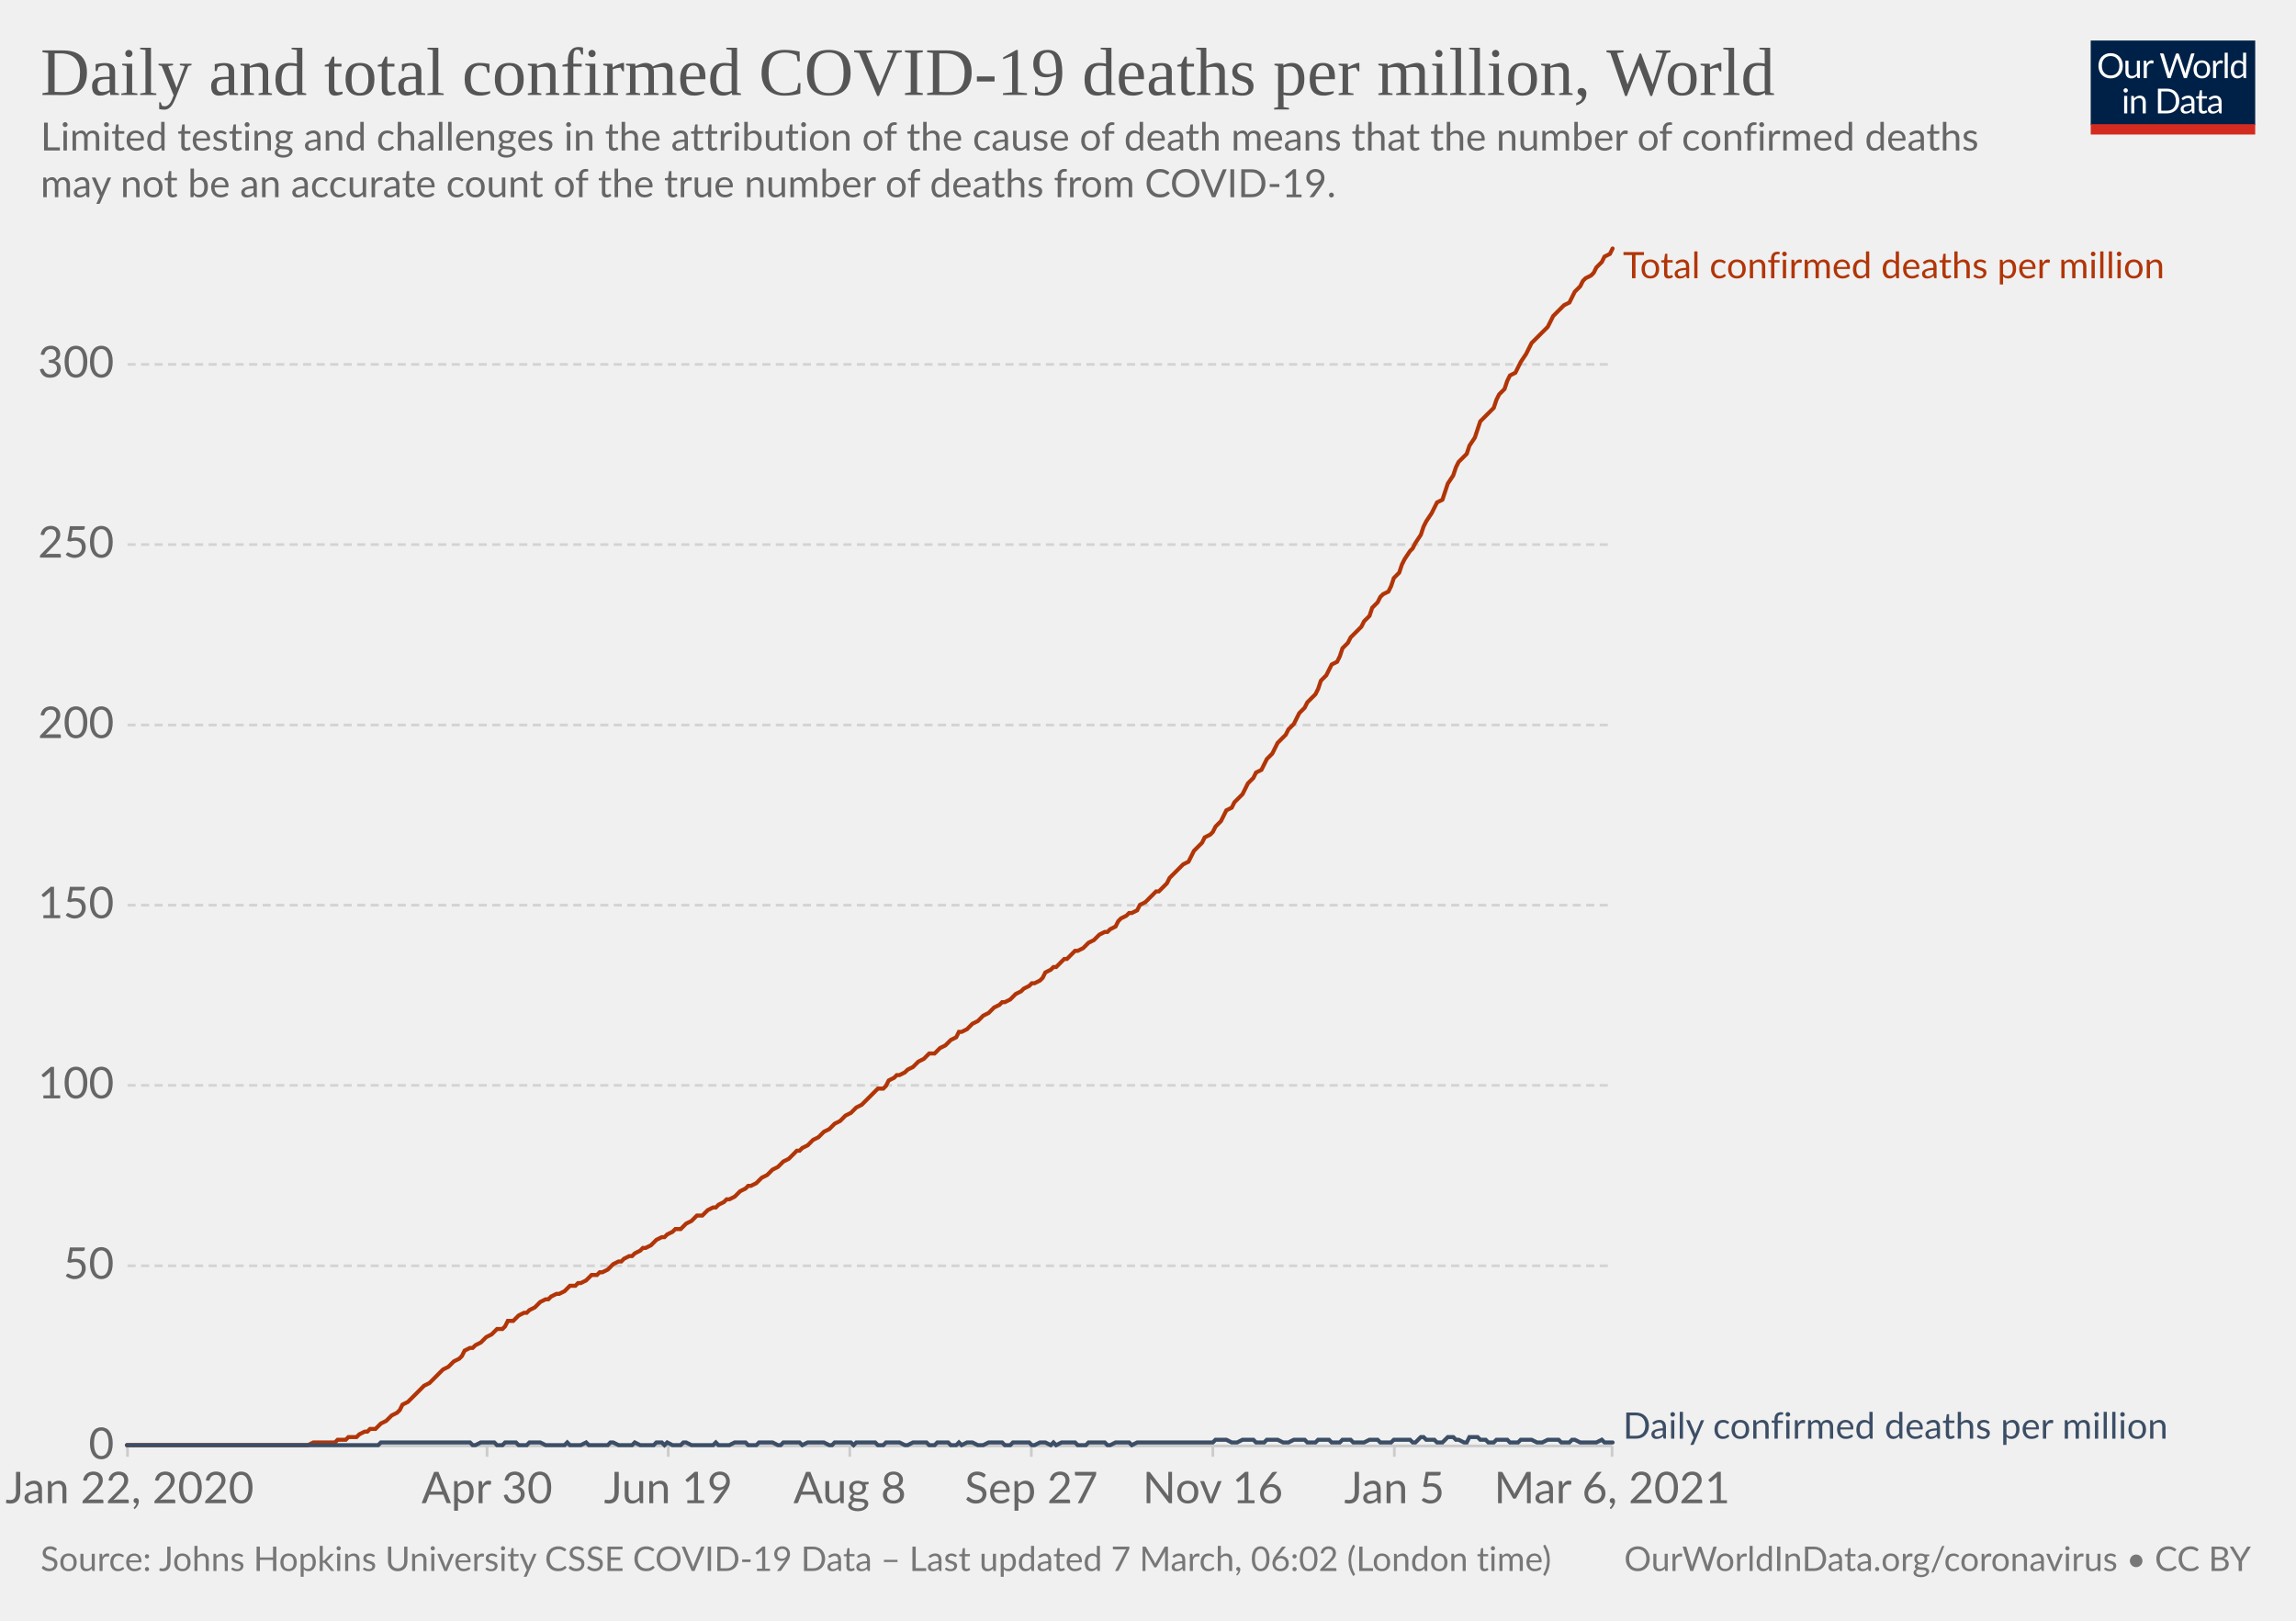
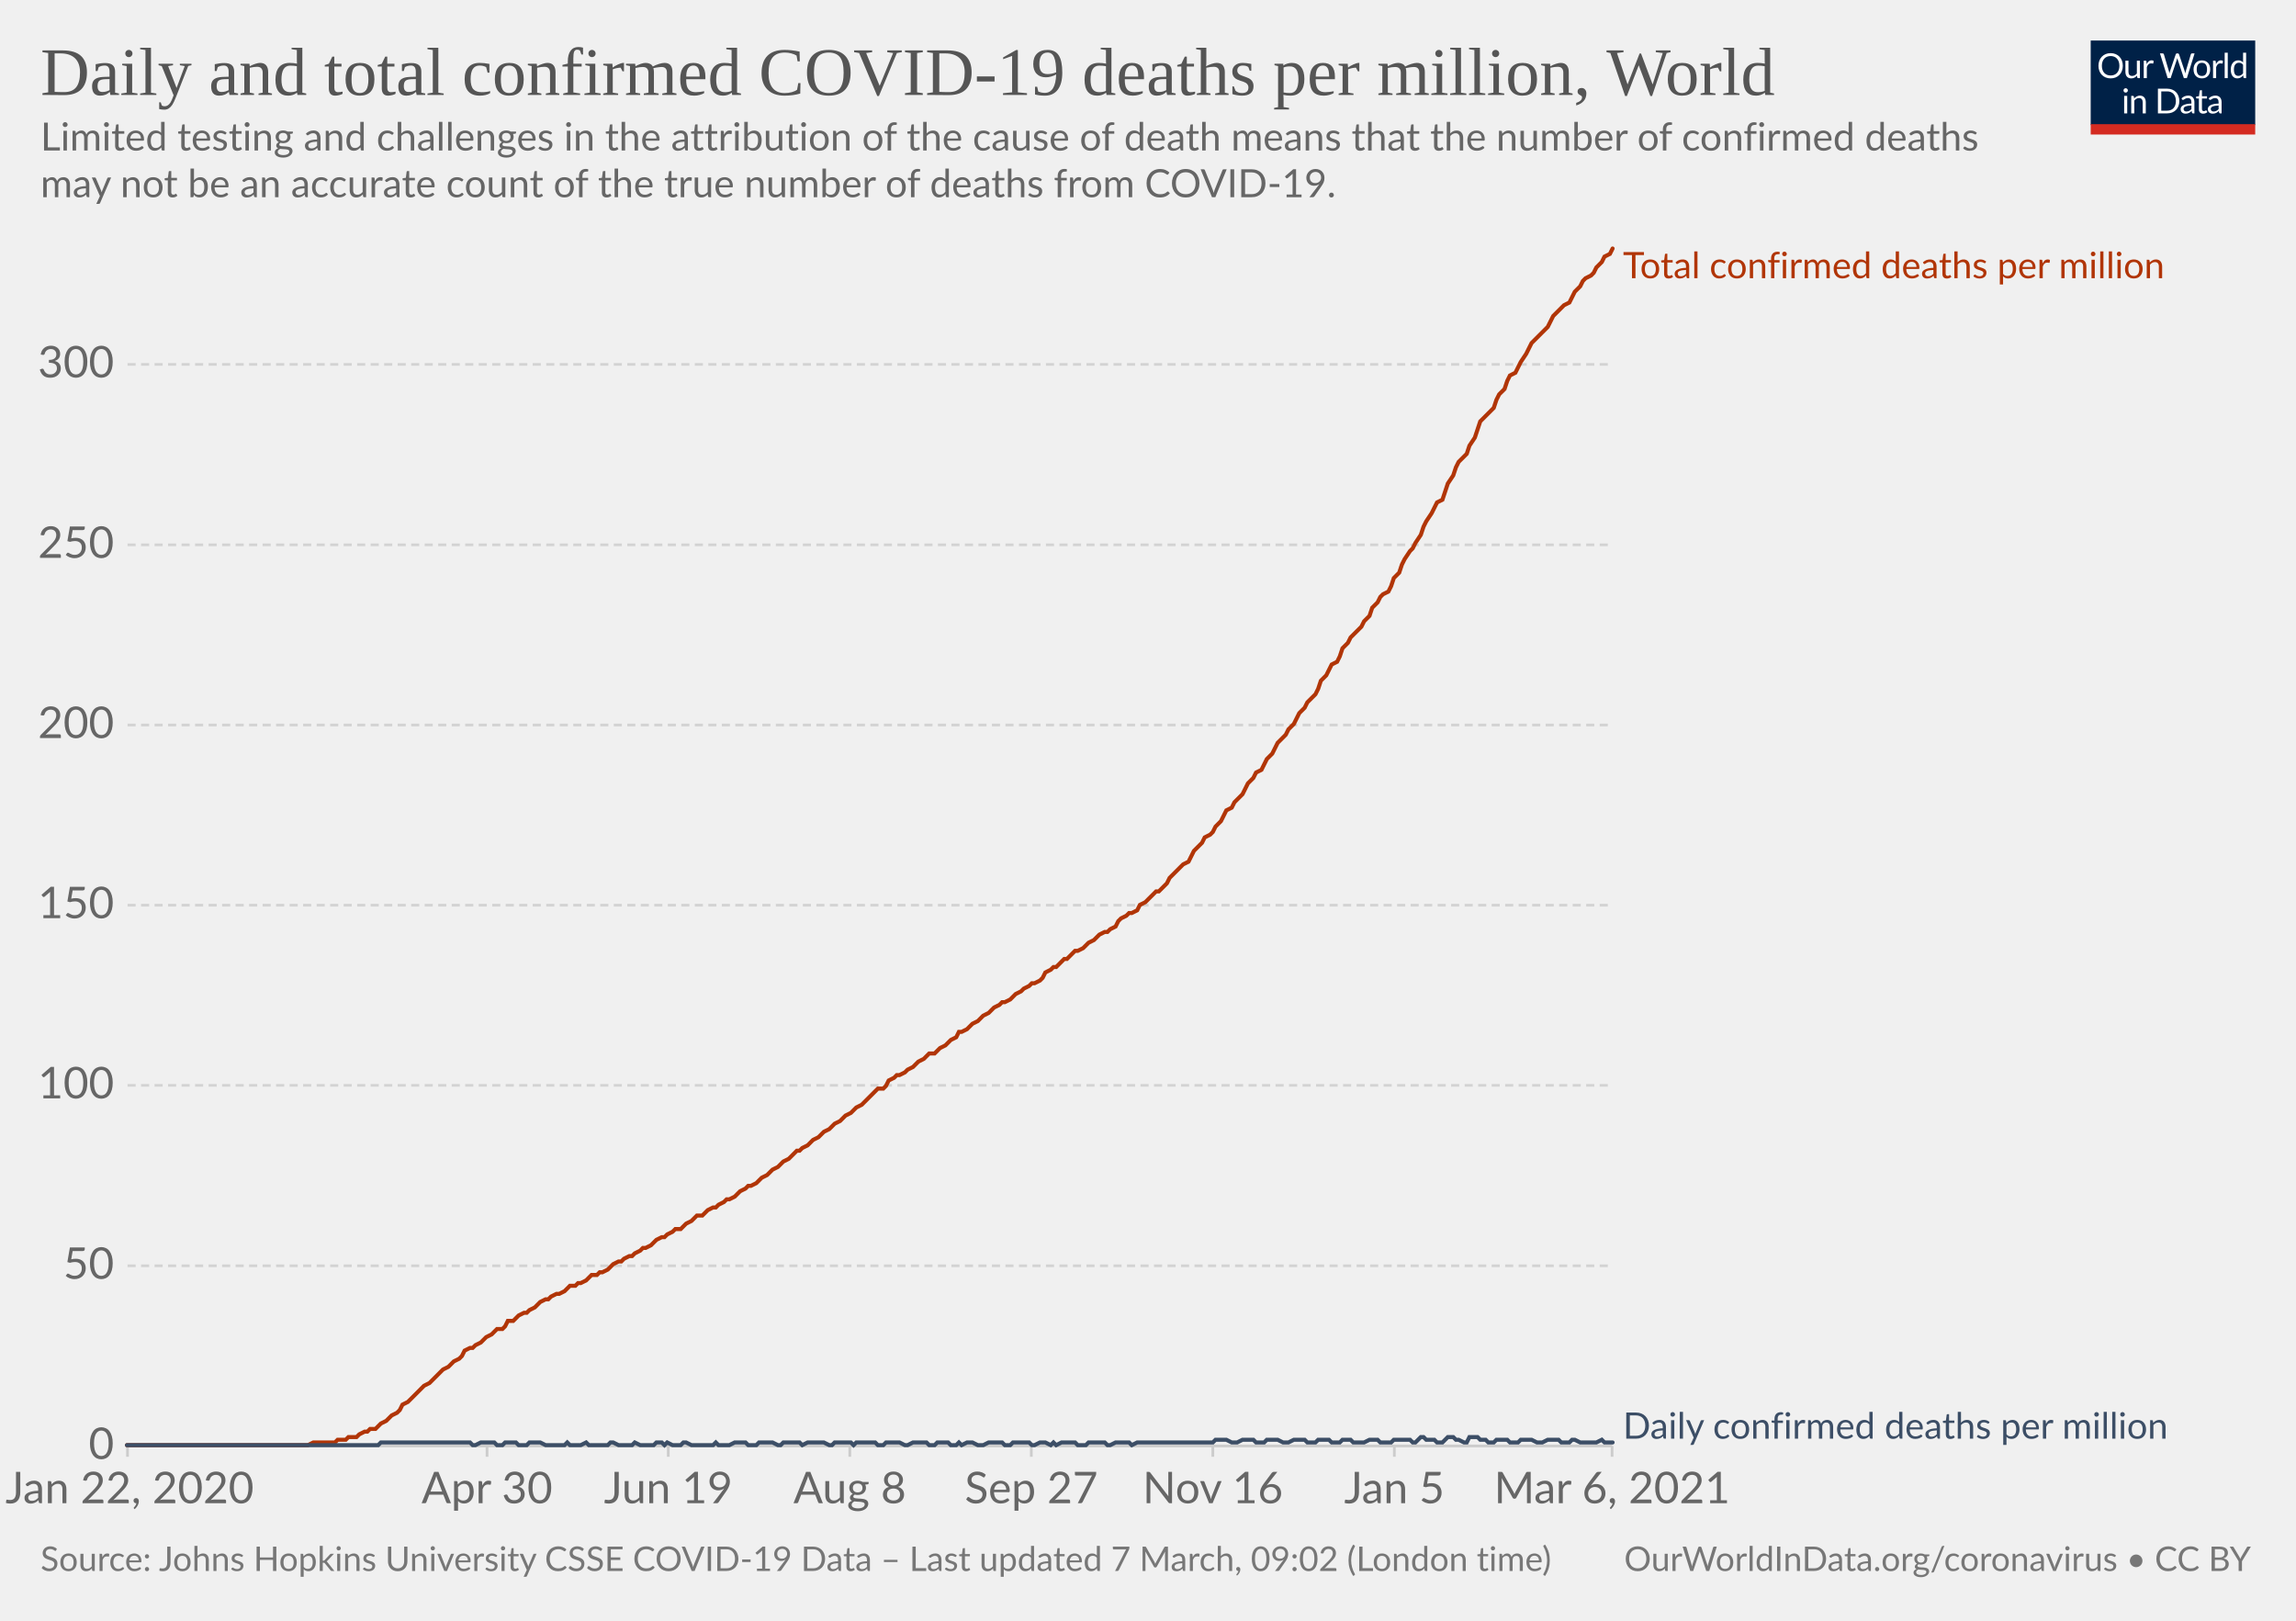
<svg xmlns="http://www.w3.org/2000/svg" version="1.1" style="background-color:#fff;-webkit-font-smoothing:antialiased" width="850" height="600" viewBox="0 0 850 600" font-family="Lato,'Helvetica Neue',Helvetica,Arial,sans-serif" font-size="18" text-rendering="optimizeLegibility">
  <g class="HeaderView">
    <g transform="matrix(.29 0 0 .29 774 15)">
      <svg width="210" height="120" viewBox="0 0 210 120" fill="none">
        <g clip-path="url(#clip0)">
          <path d="M0 0h210v107.89H0V0z" fill="#002147" />
          <path d="M40.98 32.25c0 2.36-.38 4.53-1.12 6.51a14.26 14.26 0 01-8.1 8.4c-1.9.78-4.02 1.17-6.34 1.17a16.6 16.6 0 01-6.33-1.17 14.31 14.31 0 01-8.08-8.4 18.29 18.29 0 01-1.12-6.51c0-2.36.38-4.53 1.12-6.5.75-1.97 1.8-3.67 3.17-5.1a14.32 14.32 0 014.9-3.34c1.92-.8 4.03-1.19 6.34-1.19 2.32 0 4.43.4 6.34 1.19 1.92.8 3.56 1.9 4.93 3.34a14.87 14.87 0 013.17 5.1 18.1 18.1 0 011.12 6.5zm-4.38 0c0-1.94-.26-3.68-.8-5.22a10.91 10.91 0 00-2.24-3.89 9.68 9.68 0 00-3.52-2.46 11.95 11.95 0 00-4.62-.86c-1.68 0-3.21.28-4.6.86a9.88 9.88 0 00-3.54 2.46 10.91 10.91 0 00-2.24 3.9c-.53 1.53-.8 3.27-.8 5.2 0 1.94.27 3.68.8 5.22a11.17 11.17 0 002.24 3.9 10.01 10.01 0 003.55 2.44c1.38.56 2.9.83 4.6.83s3.24-.27 4.61-.83a9.8 9.8 0 003.52-2.44 11.17 11.17 0 002.25-3.9c.53-1.54.8-3.28.8-5.21zm26.22-6.54V48H60.5c-.56 0-.9-.27-1.05-.81l-.31-2.4a12.45 12.45 0 01-3.26 2.6c-1.2.64-2.58.96-4.13.96-1.22 0-2.3-.2-3.24-.6a6.52 6.52 0 01-2.33-1.7 7.37 7.37 0 01-1.43-2.67c-.3-1.04-.46-2.2-.46-3.45V25.7h3.91v14.22c0 1.68.38 2.99 1.15 3.91.77.93 1.96 1.39 3.54 1.39 1.16 0 2.24-.27 3.23-.82a10.42 10.42 0 002.8-2.28V25.7h3.91zm8.61 4.47a9.94 9.94 0 012.6-3.56 5.64 5.64 0 013.76-1.3c.47 0 .92.05 1.34.15.44.1.83.27 1.17.49l-.3 2.92c-.09.37-.3.55-.66.55-.2 0-.5-.04-.9-.13a6.21 6.21 0 00-3.24.18 4.23 4.23 0 00-1.47.92c-.42.4-.81.9-1.17 1.5-.33.58-.64 1.26-.92 2.02V48H67.7V25.71h2.25c.42 0 .72.08.88.25.16.16.27.44.33.83l.26 3.39zm61.16-13.7L122.75 48h-3.82l-7.99-24.05a21.95 21.95 0 01-.42-1.58 38.36 38.36 0 01-.44 1.58L102.05 48h-3.83L88.4 16.47h3.54c.38 0 .7.1.95.29.26.2.43.43.5.73l6.52 21.9.28 1.28.29 1.46.3-1.46.38-1.27 7.41-21.91c.1-.25.26-.48.51-.69.27-.22.58-.33.95-.33h1.23c.38 0 .69.1.92.29a1.77 1.77 0 01.53.73l7.4 21.9a28.4 28.4 0 01.68 2.62 29.52 29.52 0 01.52-2.61l6.54-21.91a1.31 1.31 0 01.48-.7c.27-.21.58-.32.95-.32h3.32zm9.35 8.88c1.63 0 3.1.27 4.4.82a9.43 9.43 0 015.46 5.94c.5 1.4.74 2.98.74 4.73 0 1.76-.25 3.34-.74 4.75a9.43 9.43 0 01-5.46 5.92c-1.3.52-2.77.79-4.4.79-1.64 0-3.12-.27-4.44-.8a9.42 9.42 0 01-3.35-2.3c-.92-1-1.63-2.2-2.13-3.61-.49-1.41-.73-3-.73-4.75s.24-3.33.73-4.73c.5-1.43 1.2-2.64 2.13-3.63a9.4 9.4 0 013.35-2.31c1.32-.55 2.8-.82 4.44-.82zm0 19.89c2.2 0 3.84-.73 4.93-2.2 1.08-1.48 1.63-3.54 1.63-6.18 0-2.66-.55-4.72-1.63-6.2-1.09-1.49-2.73-2.23-4.93-2.23-1.12 0-2.09.2-2.93.57a5.71 5.71 0 00-2.06 1.65 7.5 7.5 0 00-1.24 2.67c-.26 1.04-.4 2.22-.4 3.54 0 2.64.55 4.7 1.64 6.18 1.1 1.47 2.76 2.2 4.99 2.2zm17.97-15.07a9.94 9.94 0 012.6-3.56 5.64 5.64 0 013.76-1.3c.47 0 .91.05 1.34.15.44.1.83.27 1.16.49l-.28 2.92c-.09.37-.31.55-.66.55-.2 0-.5-.04-.9-.13a6.2 6.2 0 00-3.24.18 4.23 4.23 0 00-1.47.92c-.43.4-.82.9-1.17 1.5a13.1 13.1 0 00-.92 2.02V48h-3.94V25.71h2.24c.43 0 .72.08.88.25.17.16.28.44.33.83l.27 3.39zm15.04-14.59V48h-3.92V15.6h3.92zm19.55 15.43a6.22 6.22 0 00-2.38-2.05 6.7 6.7 0 00-2.86-.6c-2.07 0-3.66.75-4.77 2.23-1.12 1.48-1.68 3.6-1.68 6.33 0 1.46.13 2.7.38 3.74a7.29 7.29 0 001.1 2.56 4.35 4.35 0 001.78 1.45c.7.3 1.5.46 2.4.46 1.29 0 2.41-.3 3.36-.88a9.6 9.6 0 002.67-2.49V31.02zm3.91-15.43V48h-2.33c-.56 0-.9-.27-1.06-.81l-.35-2.71a12.13 12.13 0 01-3.25 2.77 8.28 8.28 0 01-4.23 1.06 7.31 7.31 0 01-6.14-2.9c-.73-.96-1.3-2.15-1.69-3.57a18.35 18.35 0 01.07-9.48 11.29 11.29 0 011.89-3.7 8.7 8.7 0 017.06-3.34 7.96 7.96 0 016.12 2.62V15.59h3.91zM46.61 70.71V93H42.7V70.71h3.91zm.84-7c0 .39-.08.75-.24 1.09a2.81 2.81 0 01-1.52 1.47 2.67 2.67 0 01-2.16 0 2.9 2.9 0 01-1.45-1.47 2.67 2.67 0 010-2.16c.15-.35.35-.65.6-.9.25-.27.53-.47.85-.62a2.67 2.67 0 012.16 0c.35.15.65.35.9.62.27.25.47.55.62.9.16.34.24.7.24 1.08zm7.97 10.24c.49-.54 1-1.04 1.54-1.48a9.85 9.85 0 013.66-1.84 8.96 8.96 0 015.43.35c.94.4 1.72.97 2.33 1.71a7.36 7.36 0 011.43 2.67c.32 1.04.49 2.19.49 3.45V93h-3.94V78.81c0-1.69-.4-3-1.17-3.92-.76-.93-1.93-1.4-3.5-1.4a6.6 6.6 0 00-3.25.83c-1 .56-1.92 1.31-2.77 2.27V93h-3.94V70.71h2.35c.56 0 .9.28 1.04.82l.3 2.42zm57.7 3.3c0 2.36-.37 4.5-1.11 6.44a14.3 14.3 0 01-3.17 4.98 14.1 14.1 0 01-4.93 3.2c-1.9.76-4.02 1.13-6.33 1.13H85.8V61.47h11.77c2.31 0 4.42.39 6.33 1.15a13.8 13.8 0 018.1 8.18 17.75 17.75 0 011.12 6.45zm-4.37 0c0-1.94-.26-3.67-.8-5.2a10.94 10.94 0 00-2.23-3.87 9.57 9.57 0 00-3.53-2.42 12.23 12.23 0 00-4.61-.83h-7.5v24.62h7.5c1.7 0 3.24-.28 4.61-.84a9.7 9.7 0 003.53-2.4 10.94 10.94 0 002.24-3.87c.53-1.53.8-3.26.8-5.2zm19.8 5.72c-1.8.06-3.34.2-4.62.44-1.26.22-2.3.51-3.1.88-.8.36-1.37.8-1.74 1.3-.35.5-.53 1.05-.53 1.67 0 .58.1 1.1.3 1.52a3 3 0 00.76 1.05c.34.27.73.46 1.17.6a6.13 6.13 0 001.45.17 7.28 7.28 0 003.5-.81 11.95 11.95 0 002.82-2.2v-4.62zm-12.65-9.11a12.73 12.73 0 013.98-2.66c1.43-.59 3-.88 4.73-.88 1.25 0 2.36.2 3.33.61a6.81 6.81 0 013.94 4.38c.33 1.04.5 2.19.5 3.43V93h-1.74a1.8 1.8 0 01-.88-.18c-.2-.13-.36-.38-.48-.74l-.44-2.12-1.72 1.46a9.48 9.48 0 01-3.74 1.7c-.69.15-1.46.23-2.3.23-.87 0-1.69-.12-2.45-.35a5.34 5.34 0 01-3.34-2.93 6.64 6.64 0 01-.49-2.64c0-.88.25-1.72.73-2.53a6.33 6.33 0 012.35-2.17c1.09-.63 2.5-1.15 4.25-1.54 1.75-.41 3.89-.65 6.42-.7v-1.75c0-1.73-.37-3.03-1.12-3.91-.75-.9-1.84-1.34-3.28-1.34-.97 0-1.78.12-2.44.37-.64.23-1.2.5-1.7.81l-1.23.82c-.33.23-.67.35-1 .35-.27 0-.5-.07-.69-.2a2.1 2.1 0 01-.48-.53l-.7-1.25zm27.67 19.5c-1.76 0-3.12-.5-4.07-1.48-.94-.98-1.41-2.4-1.41-4.25V74h-2.68a.9.9 0 01-.6-.2c-.16-.14-.24-.36-.24-.66v-1.56l3.65-.46.9-6.89a.9.9 0 01.29-.52.88.88 0 01.62-.22H142v7.67h6.44V74H142v13.38c0 .94.22 1.63.68 2.09.45.45 1.04.68 1.76.68a3.21 3.21 0 001.85-.53l.55-.35c.16-.12.3-.18.41-.18.2 0 .4.13.55.38l1.15 1.87a7.45 7.45 0 01-2.44 1.5 8.53 8.53 0 01-2.95.52zm19.68-10.4c-1.8.07-3.34.21-4.62.45-1.26.22-2.3.51-3.1.88-.8.36-1.37.8-1.74 1.3-.35.5-.53 1.05-.53 1.67 0 .58.1 1.1.3 1.52a2.9 2.9 0 00.76 1.05c.34.27.73.46 1.17.6a6.13 6.13 0 001.45.17 7.3 7.3 0 003.5-.81 12.04 12.04 0 002.82-2.2v-4.62zm-12.65-9.1a12.72 12.72 0 013.99-2.66c1.42-.59 3-.88 4.72-.88 1.25 0 2.36.2 3.33.61a6.81 6.81 0 013.94 4.38c.33 1.04.5 2.19.5 3.43V93h-1.74a1.8 1.8 0 01-.88-.18c-.2-.13-.36-.38-.48-.74l-.44-2.12-1.72 1.46a9.48 9.48 0 01-3.74 1.7c-.69.15-1.46.23-2.3.23-.87 0-1.69-.12-2.45-.35a5.33 5.33 0 01-3.34-2.93 6.62 6.62 0 01-.49-2.64c0-.88.25-1.72.73-2.53a6.33 6.33 0 012.35-2.17c1.09-.63 2.5-1.15 4.25-1.54a31.2 31.2 0 016.42-.7v-1.75c0-1.73-.37-3.03-1.12-3.91-.75-.9-1.84-1.34-3.28-1.34-.97 0-1.78.12-2.44.37-.64.23-1.2.5-1.7.81l-1.22.82c-.34.23-.68.35-1.02.35-.26 0-.49-.07-.68-.2a1.88 1.88 0 01-.48-.53l-.7-1.25zM40.98 32.25c0 2.36-.38 4.53-1.12 6.51a14.26 14.26 0 01-8.1 8.4c-1.9.78-4.02 1.17-6.34 1.17a16.6 16.6 0 01-6.33-1.17 14.31 14.31 0 01-8.08-8.4 18.29 18.29 0 01-1.12-6.51c0-2.36.38-4.53 1.12-6.5.75-1.97 1.8-3.67 3.17-5.1a14.32 14.32 0 014.9-3.34c1.92-.8 4.03-1.19 6.34-1.19 2.32 0 4.43.4 6.34 1.19 1.92.8 3.56 1.9 4.93 3.34a14.87 14.87 0 013.17 5.1 18.1 18.1 0 011.12 6.5zm-4.38 0c0-1.94-.26-3.68-.8-5.22a10.91 10.91 0 00-2.24-3.89 9.68 9.68 0 00-3.52-2.46 11.95 11.95 0 00-4.62-.86c-1.68 0-3.21.28-4.6.86a9.88 9.88 0 00-3.54 2.46 10.91 10.91 0 00-2.24 3.9c-.53 1.53-.8 3.27-.8 5.2 0 1.94.27 3.68.8 5.22a11.17 11.17 0 002.24 3.9 10.01 10.01 0 003.55 2.44c1.38.56 2.9.83 4.6.83s3.24-.27 4.61-.83a9.8 9.8 0 003.52-2.44 11.17 11.17 0 002.25-3.9c.53-1.54.8-3.28.8-5.21zm26.22-6.54V48H60.5c-.56 0-.9-.27-1.05-.81l-.31-2.4a12.45 12.45 0 01-3.26 2.6c-1.2.64-2.58.96-4.13.96-1.22 0-2.3-.2-3.24-.6a6.52 6.52 0 01-2.33-1.7 7.37 7.37 0 01-1.43-2.67c-.3-1.04-.46-2.2-.46-3.45V25.7h3.91v14.22c0 1.68.38 2.99 1.15 3.91.77.93 1.96 1.39 3.54 1.39 1.16 0 2.24-.27 3.23-.82a10.42 10.42 0 002.8-2.28V25.7h3.91zm8.61 4.47a9.94 9.94 0 012.6-3.56 5.64 5.64 0 013.76-1.3c.47 0 .92.05 1.34.15.44.1.83.27 1.17.49l-.3 2.92c-.09.37-.3.55-.66.55-.2 0-.5-.04-.9-.13a6.21 6.21 0 00-3.24.18 4.23 4.23 0 00-1.47.92c-.42.4-.81.9-1.17 1.5-.33.58-.64 1.26-.92 2.02V48H67.7V25.71h2.25c.42 0 .72.08.88.25.16.16.27.44.33.83l.26 3.39zm61.16-13.7L122.75 48h-3.82l-7.99-24.05a21.95 21.95 0 01-.42-1.58 38.36 38.36 0 01-.44 1.58L102.05 48h-3.83L88.4 16.47h3.54c.38 0 .7.1.95.29.26.2.43.43.5.73l6.52 21.9.28 1.28.29 1.46.3-1.46.38-1.27 7.41-21.91c.1-.25.26-.48.51-.69.27-.22.58-.33.95-.33h1.23c.38 0 .69.1.92.29a1.77 1.77 0 01.53.73l7.4 21.9a28.4 28.4 0 01.68 2.62 29.52 29.52 0 01.52-2.61l6.54-21.91a1.31 1.31 0 01.48-.7c.27-.21.58-.32.95-.32h3.32zm9.35 8.88c1.63 0 3.1.27 4.4.82a9.43 9.43 0 015.46 5.94c.5 1.4.74 2.98.74 4.73 0 1.76-.25 3.34-.74 4.75a9.43 9.43 0 01-5.46 5.92c-1.3.52-2.77.79-4.4.79-1.64 0-3.12-.27-4.44-.8a9.42 9.42 0 01-3.35-2.3c-.92-1-1.63-2.2-2.13-3.61-.49-1.41-.73-3-.73-4.75s.24-3.33.73-4.73c.5-1.43 1.2-2.64 2.13-3.63a9.4 9.4 0 013.35-2.31c1.32-.55 2.8-.82 4.44-.82zm0 19.89c2.2 0 3.84-.73 4.93-2.2 1.08-1.48 1.63-3.54 1.63-6.18 0-2.66-.55-4.72-1.63-6.2-1.09-1.49-2.73-2.23-4.93-2.23-1.12 0-2.09.2-2.93.57a5.71 5.71 0 00-2.06 1.65 7.5 7.5 0 00-1.24 2.67c-.26 1.04-.4 2.22-.4 3.54 0 2.64.55 4.7 1.64 6.18 1.1 1.47 2.76 2.2 4.99 2.2zm17.97-15.07a9.94 9.94 0 012.6-3.56 5.64 5.64 0 013.76-1.3c.47 0 .91.05 1.34.15.44.1.83.27 1.16.49l-.28 2.92c-.09.37-.31.55-.66.55-.2 0-.5-.04-.9-.13a6.2 6.2 0 00-3.24.18 4.23 4.23 0 00-1.47.92c-.43.4-.82.9-1.17 1.5a13.1 13.1 0 00-.92 2.02V48h-3.94V25.71h2.24c.43 0 .72.08.88.25.17.16.28.44.33.83l.27 3.39zm15.04-14.59V48h-3.92V15.6h3.92zm19.55 15.43a6.22 6.22 0 00-2.38-2.05 6.7 6.7 0 00-2.86-.6c-2.07 0-3.66.75-4.77 2.23-1.12 1.48-1.68 3.6-1.68 6.33 0 1.46.13 2.7.38 3.74a7.29 7.29 0 001.1 2.56 4.35 4.35 0 001.78 1.45c.7.3 1.5.46 2.4.46 1.29 0 2.41-.3 3.36-.88a9.6 9.6 0 002.67-2.49V31.02zm3.91-15.43V48h-2.33c-.56 0-.9-.27-1.06-.81l-.35-2.71a12.13 12.13 0 01-3.25 2.77 8.28 8.28 0 01-4.23 1.06 7.31 7.31 0 01-6.14-2.9c-.73-.96-1.3-2.15-1.69-3.57a18.35 18.35 0 01.07-9.48 11.29 11.29 0 011.89-3.7 8.7 8.7 0 017.06-3.34 7.96 7.96 0 016.12 2.62V15.59h3.91zM46.61 70.71V93H42.7V70.71h3.91zm.84-7c0 .39-.08.75-.24 1.09a2.81 2.81 0 01-1.52 1.47 2.67 2.67 0 01-2.16 0 2.9 2.9 0 01-1.45-1.47 2.67 2.67 0 010-2.16c.15-.35.35-.65.6-.9.25-.27.53-.47.85-.62a2.67 2.67 0 012.16 0c.35.15.65.35.9.62.27.25.47.55.62.9.16.34.24.7.24 1.08zm7.97 10.24c.49-.54 1-1.04 1.54-1.48a9.85 9.85 0 013.66-1.84 8.96 8.96 0 015.43.35c.94.4 1.72.97 2.33 1.71a7.36 7.36 0 011.43 2.67c.32 1.04.49 2.19.49 3.45V93h-3.94V78.81c0-1.69-.4-3-1.17-3.92-.76-.93-1.93-1.4-3.5-1.4a6.6 6.6 0 00-3.25.83c-1 .56-1.92 1.31-2.77 2.27V93h-3.94V70.71h2.35c.56 0 .9.28 1.04.82l.3 2.42zm57.7 3.3c0 2.36-.37 4.5-1.11 6.44a14.3 14.3 0 01-3.17 4.98 14.1 14.1 0 01-4.93 3.2c-1.9.76-4.02 1.13-6.33 1.13H85.8V61.47h11.77c2.31 0 4.42.39 6.33 1.15a13.8 13.8 0 018.1 8.18 17.75 17.75 0 011.12 6.45zm-4.37 0c0-1.94-.26-3.67-.8-5.2a10.94 10.94 0 00-2.23-3.87 9.57 9.57 0 00-3.53-2.42 12.23 12.23 0 00-4.61-.83h-7.5v24.62h7.5c1.7 0 3.24-.28 4.61-.84a9.7 9.7 0 003.53-2.4 10.94 10.94 0 002.24-3.87c.53-1.53.8-3.26.8-5.2zm19.8 5.72c-1.8.06-3.34.2-4.62.44-1.26.22-2.3.51-3.1.88-.8.36-1.37.8-1.74 1.3-.35.5-.53 1.05-.53 1.67 0 .58.1 1.1.3 1.52a3 3 0 00.76 1.05c.34.27.73.46 1.17.6a6.13 6.13 0 001.45.17 7.28 7.28 0 003.5-.81 11.95 11.95 0 002.82-2.2v-4.62zm-12.65-9.11a12.73 12.73 0 013.98-2.66c1.43-.59 3-.88 4.73-.88 1.25 0 2.36.2 3.33.61a6.81 6.81 0 013.94 4.38c.33 1.04.5 2.19.5 3.43V93h-1.74a1.8 1.8 0 01-.88-.18c-.2-.13-.36-.38-.48-.74l-.44-2.12-1.72 1.46a9.48 9.48 0 01-3.74 1.7c-.69.15-1.46.23-2.3.23-.87 0-1.69-.12-2.45-.35a5.34 5.34 0 01-3.34-2.93 6.64 6.64 0 01-.49-2.64c0-.88.25-1.72.73-2.53a6.33 6.33 0 012.35-2.17c1.09-.63 2.5-1.15 4.25-1.54 1.75-.41 3.89-.65 6.42-.7v-1.75c0-1.73-.37-3.03-1.12-3.91-.75-.9-1.84-1.34-3.28-1.34-.97 0-1.78.12-2.44.37-.64.23-1.2.5-1.7.81l-1.23.82c-.33.23-.67.35-1 .35-.27 0-.5-.07-.69-.2a2.1 2.1 0 01-.48-.53l-.7-1.25zm27.67 19.5c-1.76 0-3.12-.5-4.07-1.48-.94-.98-1.41-2.4-1.41-4.25V74h-2.68a.9.9 0 01-.6-.2c-.16-.14-.24-.36-.24-.66v-1.56l3.65-.46.9-6.89a.9.9 0 01.29-.52.88.88 0 01.62-.22H142v7.67h6.44V74H142v13.38c0 .94.22 1.63.68 2.09.45.45 1.04.68 1.76.68a3.21 3.21 0 001.85-.53l.55-.35c.16-.12.3-.18.41-.18.2 0 .4.13.55.38l1.15 1.87a7.45 7.45 0 01-2.44 1.5 8.53 8.53 0 01-2.95.52zm19.68-10.4c-1.8.07-3.34.21-4.62.45-1.26.22-2.3.51-3.1.88-.8.36-1.37.8-1.74 1.3-.35.5-.53 1.05-.53 1.67 0 .58.1 1.1.3 1.52a2.9 2.9 0 00.76 1.05c.34.27.73.46 1.17.6a6.13 6.13 0 001.45.17 7.3 7.3 0 003.5-.81 12.04 12.04 0 002.82-2.2v-4.62zm-12.65-9.1a12.72 12.72 0 013.99-2.66c1.42-.59 3-.88 4.72-.88 1.25 0 2.36.2 3.33.61a6.81 6.81 0 013.94 4.38c.33 1.04.5 2.19.5 3.43V93h-1.74a1.8 1.8 0 01-.88-.18c-.2-.13-.36-.38-.48-.74l-.44-2.12-1.72 1.46a9.48 9.48 0 01-3.74 1.7c-.69.15-1.46.23-2.3.23-.87 0-1.69-.12-2.45-.35a5.33 5.33 0 01-3.34-2.93 6.62 6.62 0 01-.49-2.64c0-.88.25-1.72.73-2.53a6.33 6.33 0 012.35-2.17c1.09-.63 2.5-1.15 4.25-1.54a31.2 31.2 0 016.42-.7v-1.75c0-1.73-.37-3.03-1.12-3.91-.75-.9-1.84-1.34-3.28-1.34-.97 0-1.78.12-2.44.37-.64.23-1.2.5-1.7.81l-1.22.82c-.34.23-.68.35-1.02.35-.26 0-.49-.07-.68-.2a1.88 1.88 0 01-.48-.53l-.7-1.25zM40.98 32.25c0 2.36-.38 4.53-1.12 6.51a14.26 14.26 0 01-8.1 8.4c-1.9.78-4.02 1.17-6.34 1.17a16.6 16.6 0 01-6.33-1.17 14.31 14.31 0 01-8.08-8.4 18.29 18.29 0 01-1.12-6.51c0-2.36.38-4.53 1.12-6.5.75-1.97 1.8-3.67 3.17-5.1a14.32 14.32 0 014.9-3.34c1.92-.8 4.03-1.19 6.34-1.19 2.32 0 4.43.4 6.34 1.19 1.92.8 3.56 1.9 4.93 3.34a14.87 14.87 0 013.17 5.1 18.1 18.1 0 011.12 6.5zm-4.38 0c0-1.94-.26-3.68-.8-5.22a10.91 10.91 0 00-2.24-3.89 9.68 9.68 0 00-3.52-2.46 11.95 11.95 0 00-4.62-.86c-1.68 0-3.21.28-4.6.86a9.88 9.88 0 00-3.54 2.46 10.91 10.91 0 00-2.24 3.9c-.53 1.53-.8 3.27-.8 5.2 0 1.94.27 3.68.8 5.22a11.17 11.17 0 002.24 3.9 10.01 10.01 0 003.55 2.44c1.38.56 2.9.83 4.6.83s3.24-.27 4.61-.83a9.8 9.8 0 003.52-2.44 11.17 11.17 0 002.25-3.9c.53-1.54.8-3.28.8-5.21zm26.22-6.54V48H60.5c-.56 0-.9-.27-1.05-.81l-.31-2.4a12.45 12.45 0 01-3.26 2.6c-1.2.64-2.58.96-4.13.96-1.22 0-2.3-.2-3.24-.6a6.52 6.52 0 01-2.33-1.7 7.37 7.37 0 01-1.43-2.67c-.3-1.04-.46-2.2-.46-3.45V25.7h3.91v14.22c0 1.68.38 2.99 1.15 3.91.77.93 1.96 1.39 3.54 1.39 1.16 0 2.24-.27 3.23-.82a10.42 10.42 0 002.8-2.28V25.7h3.91zm8.61 4.47a9.94 9.94 0 012.6-3.56 5.64 5.64 0 013.76-1.3c.47 0 .92.05 1.34.15.44.1.83.27 1.17.49l-.3 2.92c-.09.37-.3.55-.66.55-.2 0-.5-.04-.9-.13a6.21 6.21 0 00-3.24.18 4.23 4.23 0 00-1.47.92c-.42.4-.81.9-1.17 1.5-.33.58-.64 1.26-.92 2.02V48H67.7V25.71h2.25c.42 0 .72.08.88.25.16.16.27.44.33.83l.26 3.39zm61.16-13.7L122.75 48h-3.82l-7.99-24.05a21.95 21.95 0 01-.42-1.58 38.36 38.36 0 01-.44 1.58L102.05 48h-3.83L88.4 16.47h3.54c.38 0 .7.1.95.29.26.2.43.43.5.73l6.52 21.9.28 1.28.29 1.46.3-1.46.38-1.27 7.41-21.91c.1-.25.26-.48.51-.69.27-.22.58-.33.95-.33h1.23c.38 0 .69.1.92.29a1.77 1.77 0 01.53.73l7.4 21.9a28.4 28.4 0 01.68 2.62 29.52 29.52 0 01.52-2.61l6.54-21.91a1.31 1.31 0 01.48-.7c.27-.21.58-.32.95-.32h3.32zm9.35 8.88c1.63 0 3.1.27 4.4.82a9.43 9.43 0 015.46 5.94c.5 1.4.74 2.98.74 4.73 0 1.76-.25 3.34-.74 4.75a9.43 9.43 0 01-5.46 5.92c-1.3.52-2.77.79-4.4.79-1.64 0-3.12-.27-4.44-.8a9.42 9.42 0 01-3.35-2.3c-.92-1-1.63-2.2-2.13-3.61-.49-1.41-.73-3-.73-4.75s.24-3.33.73-4.73c.5-1.43 1.2-2.64 2.13-3.63a9.4 9.4 0 013.35-2.31c1.32-.55 2.8-.82 4.44-.82zm0 19.89c2.2 0 3.84-.73 4.93-2.2 1.08-1.48 1.63-3.54 1.63-6.18 0-2.66-.55-4.72-1.63-6.2-1.09-1.49-2.73-2.23-4.93-2.23-1.12 0-2.09.2-2.93.57a5.71 5.71 0 00-2.06 1.65 7.5 7.5 0 00-1.24 2.67c-.26 1.04-.4 2.22-.4 3.54 0 2.64.55 4.7 1.64 6.18 1.1 1.47 2.76 2.2 4.99 2.2zm17.97-15.07a9.94 9.94 0 012.6-3.56 5.64 5.64 0 013.76-1.3c.47 0 .91.05 1.34.15.44.1.83.27 1.16.49l-.28 2.92c-.09.37-.31.55-.66.55-.2 0-.5-.04-.9-.13a6.2 6.2 0 00-3.24.18 4.23 4.23 0 00-1.47.92c-.43.4-.82.9-1.17 1.5a13.1 13.1 0 00-.92 2.02V48h-3.94V25.71h2.24c.43 0 .72.08.88.25.17.16.28.44.33.83l.27 3.39zm15.04-14.59V48h-3.92V15.6h3.92zm19.55 15.43a6.22 6.22 0 00-2.38-2.05 6.7 6.7 0 00-2.86-.6c-2.07 0-3.66.75-4.77 2.23-1.12 1.48-1.68 3.6-1.68 6.33 0 1.46.13 2.7.38 3.74a7.29 7.29 0 001.1 2.56 4.35 4.35 0 001.78 1.45c.7.3 1.5.46 2.4.46 1.29 0 2.41-.3 3.36-.88a9.6 9.6 0 002.67-2.49V31.02zm3.91-15.43V48h-2.33c-.56 0-.9-.27-1.06-.81l-.35-2.71a12.13 12.13 0 01-3.25 2.77 8.28 8.28 0 01-4.23 1.06 7.31 7.31 0 01-6.14-2.9c-.73-.96-1.3-2.15-1.69-3.57a18.35 18.35 0 01.07-9.48 11.29 11.29 0 011.89-3.7 8.7 8.7 0 017.06-3.34 7.96 7.96 0 016.12 2.62V15.59h3.91zM46.61 70.71V93H42.7V70.71h3.91zm.84-7c0 .39-.08.75-.24 1.09a2.81 2.81 0 01-1.52 1.47 2.67 2.67 0 01-2.16 0 2.9 2.9 0 01-1.45-1.47 2.67 2.67 0 010-2.16c.15-.35.35-.65.6-.9.25-.27.53-.47.85-.62a2.67 2.67 0 012.16 0c.35.15.65.35.9.62.27.25.47.55.62.9.16.34.24.7.24 1.08zm7.97 10.24c.49-.54 1-1.04 1.54-1.48a9.85 9.85 0 013.66-1.84 8.96 8.96 0 015.43.35c.94.4 1.72.97 2.33 1.71a7.36 7.36 0 011.43 2.67c.32 1.04.49 2.19.49 3.45V93h-3.94V78.81c0-1.69-.4-3-1.17-3.92-.76-.93-1.93-1.4-3.5-1.4a6.6 6.6 0 00-3.25.83c-1 .56-1.92 1.31-2.77 2.27V93h-3.94V70.71h2.35c.56 0 .9.28 1.04.82l.3 2.42zm57.7 3.3c0 2.36-.37 4.5-1.11 6.44a14.3 14.3 0 01-3.17 4.98 14.1 14.1 0 01-4.93 3.2c-1.9.76-4.02 1.13-6.33 1.13H85.8V61.47h11.77c2.31 0 4.42.39 6.33 1.15a13.8 13.8 0 018.1 8.18 17.75 17.75 0 011.12 6.45zm-4.37 0c0-1.94-.26-3.67-.8-5.2a10.94 10.94 0 00-2.23-3.87 9.57 9.57 0 00-3.53-2.42 12.23 12.23 0 00-4.61-.83h-7.5v24.62h7.5c1.7 0 3.24-.28 4.61-.84a9.7 9.7 0 003.53-2.4 10.94 10.94 0 002.24-3.87c.53-1.53.8-3.26.8-5.2zm19.8 5.72c-1.8.06-3.34.2-4.62.44-1.26.22-2.3.51-3.1.88-.8.36-1.37.8-1.74 1.3-.35.5-.53 1.05-.53 1.67 0 .58.1 1.1.3 1.52a3 3 0 00.76 1.05c.34.27.73.46 1.17.6a6.13 6.13 0 001.45.17 7.28 7.28 0 003.5-.81 11.95 11.95 0 002.82-2.2v-4.62zm-12.65-9.11a12.73 12.73 0 013.98-2.66c1.43-.59 3-.88 4.73-.88 1.25 0 2.36.2 3.33.61a6.81 6.81 0 013.94 4.38c.33 1.04.5 2.19.5 3.43V93h-1.74a1.8 1.8 0 01-.88-.18c-.2-.13-.36-.38-.48-.74l-.44-2.12-1.72 1.46a9.48 9.48 0 01-3.74 1.7c-.69.15-1.46.23-2.3.23-.87 0-1.69-.12-2.45-.35a5.34 5.34 0 01-3.34-2.93 6.64 6.64 0 01-.49-2.64c0-.88.25-1.72.73-2.53a6.33 6.33 0 012.35-2.17c1.09-.63 2.5-1.15 4.25-1.54 1.75-.41 3.89-.65 6.42-.7v-1.75c0-1.73-.37-3.03-1.12-3.91-.75-.9-1.84-1.34-3.28-1.34-.97 0-1.78.12-2.44.37-.64.23-1.2.5-1.7.81l-1.23.82c-.33.23-.67.35-1 .35-.27 0-.5-.07-.69-.2a2.1 2.1 0 01-.48-.53l-.7-1.25zm27.67 19.5c-1.76 0-3.12-.5-4.07-1.48-.94-.98-1.41-2.4-1.41-4.25V74h-2.68a.9.9 0 01-.6-.2c-.16-.14-.24-.36-.24-.66v-1.56l3.65-.46.9-6.89a.9.9 0 01.29-.52.88.88 0 01.62-.22H142v7.67h6.44V74H142v13.38c0 .94.22 1.63.68 2.09.45.45 1.04.68 1.76.68a3.21 3.21 0 001.85-.53l.55-.35c.16-.12.3-.18.41-.18.2 0 .4.13.55.38l1.15 1.87a7.45 7.45 0 01-2.44 1.5 8.53 8.53 0 01-2.95.52zm19.68-10.4c-1.8.07-3.34.21-4.62.45-1.26.22-2.3.51-3.1.88-.8.36-1.37.8-1.74 1.3-.35.5-.53 1.05-.53 1.67 0 .58.1 1.1.3 1.52a2.9 2.9 0 00.76 1.05c.34.27.73.46 1.17.6a6.13 6.13 0 001.45.17 7.3 7.3 0 003.5-.81 12.04 12.04 0 002.82-2.2v-4.62zm-12.65-9.1a12.72 12.72 0 013.99-2.66c1.42-.59 3-.88 4.72-.88 1.25 0 2.36.2 3.33.61a6.81 6.81 0 013.94 4.38c.33 1.04.5 2.19.5 3.43V93h-1.74a1.8 1.8 0 01-.88-.18c-.2-.13-.36-.38-.48-.74l-.44-2.12-1.72 1.46a9.48 9.48 0 01-3.74 1.7c-.69.15-1.46.23-2.3.23-.87 0-1.69-.12-2.45-.35a5.33 5.33 0 01-3.34-2.93 6.62 6.62 0 01-.49-2.64c0-.88.25-1.72.73-2.53a6.33 6.33 0 012.35-2.17c1.09-.63 2.5-1.15 4.25-1.54a31.2 31.2 0 016.42-.7v-1.75c0-1.73-.37-3.03-1.12-3.91-.75-.9-1.84-1.34-3.28-1.34-.97 0-1.78.12-2.44.37-.64.23-1.2.5-1.7.81l-1.22.82c-.34.23-.68.35-1.02.35-.26 0-.49-.07-.68-.2a1.88 1.88 0 01-.48-.53l-.7-1.25z" fill="#fff" />
          <path fill="#D42B21" d="M0 106.79h210V120H0z" />
        </g>
        <defs>
          <clipPath id="clip0">
            <path fill="#fff" d="M0 0h210v120H0z" />
          </clipPath>
        </defs>
      </svg>
    </g>
    <a href="https://ourworldindata.org/grapher/total-daily-covid-deaths-per-million?time=2020-01-22..latest" target="_blank" rel="noopener" font-family="&quot;Playfair Display&quot;,Georgia,&quot;Times New Roman&quot;,serif">
      <text font-size="25.2" x="15" y="35.2" fill="#555">
        <tspan x="15" y="35.16">Daily and total confirmed COVID-19 deaths per million, World</tspan>
      </text>
    </a>
    <text font-size="14.4" x="15" y="55.7" fill="#666">
      <tspan x="15" y="55.72">Limited testing and challenges in the attribution of the cause of death means that the number of confirmed deaths</tspan>
      <tspan x="15" y="73">may not be an accurate count of the true number of deaths from COVID-19.</tspan>
    </text>
  </g>
  <g class="LineChart">
    <defs>
      <clipPath id="a">
        <path d="M37.22 0h830v928.6h-830z" />
      </clipPath>
    </defs>
    <g class="DualAxisView">
      <g class="HorizontalAxis">
        <path stroke="#ccc" d="M47.2 535.3v4M180.3 535.3v4M247.4 535.3v4M314.6 535.3v4M381.8 535.3v4M449 535.3v4M516.2 535.3v4M596.8 535.3v4" />
        <text x="48" y="556.5" fill="#666" text-anchor="middle" font-size="16.2">Jan 22, 2020</text>
        <text x="180.3" y="556.5" fill="#666" text-anchor="middle" font-size="16.2">Apr 30</text>
        <text x="247.4" y="556.5" fill="#666" text-anchor="middle" font-size="16.2">Jun 19</text>
        <text x="314.6" y="556.5" fill="#666" text-anchor="middle" font-size="16.2">Aug 8</text>
        <text x="381.8" y="556.5" fill="#666" text-anchor="middle" font-size="16.2">Sep 27</text>
        <text x="449" y="556.5" fill="#666" text-anchor="middle" font-size="16.2">Nov 16</text>
        <text x="516.2" y="556.5" fill="#666" text-anchor="middle" font-size="16.2">Jan 5</text>
        <text x="596.8" y="556.5" fill="#666" text-anchor="middle" font-size="16.2">Mar 6, 2021</text>
      </g>
      <g class="VerticalAxis" fill="#666" dominant-baseline="middle" text-anchor="end" font-size="16.2">
        <text x="42.22" y="535.3">0</text>
        <text x="42.22" y="468.6">50</text>
        <text x="42.22" y="401.8">100</text>
        <text x="42.22" y="335.1">150</text>
        <text x="42.22" y="268.4">200</text>
-         <text x="42.22" y="201.6">250</text>
+         <text x="42.22" y="201.7">250</text>
        <text x="42.22" y="134.9">300</text>
      </g>
      <g class="AxisGridLines horizontalLines">
        <path stroke="#ccc" d="M47.22 535.3h549.61" />
-         <path stroke="#d3d3d3" stroke-dasharray="3,2" d="M47.22 468.6h549.61M47.22 401.8h549.61M47.22 335.1h549.61M47.22 268.4h549.61M47.22 201.6h549.61M47.22 134.9h549.61" />
+         <path stroke="#d3d3d3" stroke-dasharray="3,2" d="M47.22 468.6h549.61M47.22 401.8h549.61M47.22 335.1h549.61M47.22 268.4h549.61M47.22 201.7h549.61M47.22 134.9h549.61" />
      </g>
    </g>
    <g clip-path="url(#a)">
      <g class="LineLabels" cursor="default">
        <g class="legendMark">
          <text font-size="13.5" x="600.8" y="103" fill="#B13507">
            <tspan x="600.83" y="103">Total confirmed deaths per million</tspan>
          </text>
        </g>
        <g class="legendMark">
          <text font-size="13.5" x="600.8" y="532.6" fill="#3C4E66">
            <tspan x="600.83" y="532.6">Daily confirmed deaths per million</tspan>
          </text>
        </g>
      </g>
      <g class="Lines">
        <g class="key-World_0">
          <path stroke="#B13507" stroke-linecap="round" d="M47 535h67l2-1h8l1-1h3l1-1h3l1-1 2-1h1l1-1h2l1-1 1-1 2-1 1-1 1-1 2-1 1-1 1-2 2-1 1-1 1-1 2-2 1-1 1-1 2-1 1-1 1-1 2-2 1-1 2-1 1-1 1-1 2-1 1-1 1-2 2-1h1l1-1 2-1 1-1 1-1 2-1 1-1 1-1h2l1-1 1-2h2l1-1 1-1 2-1h1l1-1 2-1 1-1 1-1 2-1h1l1-1 2-1h1l2-1 1-1 1-1h2l1-1h1l2-1 1-1 1-1h2l1-1h1l2-1 1-1 1-1 2-1h1l1-1 2-1h1l1-1 2-1 1-1h1l2-1 1-1 1-1 2-1h1l1-1 2-1 1-1h2l1-1 1-1 2-1 1-1 1-1h2l1-1 1-1 2-1h1l1-1 2-1 1-1h1l2-1 1-1 1-1 2-1 1-1h1l2-1 1-1 1-1 2-1 1-1 1-1 2-1 1-1 1-1 2-1 1-1 2-2h1l1-1 2-1 1-1 1-1 2-1 1-1 1-1 2-1 1-1 1-1 2-1 1-1 1-1 2-1 1-1 1-1 2-1 1-1 1-1 2-2 1-1 1-1h2l1-1 1-2 2-1 1-1h1l2-1 1-1 2-1 1-1 1-1 2-1 1-1 1-1h2l1-1 1-1 2-1 1-1 1-1 2-1 1-2h1l2-1 1-1 1-1 2-1 1-1 1-1 2-1 1-1 1-1 2-1 1-1h1l2-1 1-1 1-1 2-1 1-1 2-1 1-1h1l2-1 1-1 1-2 2-1 1-1h1l2-2 1-1h1l2-2 1-1h1l2-1 1-1 1-1 2-1 1-1 1-1 2-1h1l1-1 2-1 1-2 1-1 2-1 1-1h1l2-1 1-2 2-1 1-1 1-1 2-2h1l1-1 2-2 1-2 1-1 2-2 1-1 1-1 2-1 1-2 1-2 2-2 1-1 1-2 2-1 1-1 1-2 2-2 1-2 1-2 2-1 1-2 1-1 2-2 1-2 1-2 2-2 1-2 2-1 1-2 1-2 2-2 1-2 1-2 2-2 1-1 1-2 2-2 1-2 1-2 2-2 1-2 1-1 2-2 1-2 1-3 2-2 1-2 1-2 2-1 1-2 1-3 2-2 1-2 1-1 2-2 1-1 1-2 2-2 1-3 2-2 1-2 1-1 2-1 1-2 1-3 2-2 1-3 1-2 2-3 1-1 1-2 2-3 1-3 1-2 2-3 1-2 1-2 2-1 1-3 1-3 2-3 1-3 1-2 2-2 1-1 1-3 2-3 1-3 1-3 2-2 1-1 2-2 1-3 1-2 2-2 1-3 1-2 2-1 1-2 1-2 2-3 1-2 1-2 2-2 1-1 1-1 2-2 1-2 1-2 2-2 1-1 1-1 2-1 1-2 1-2 2-2 1-2 1-1 2-1 1-1 1-2 2-2 1-2 2-1 1-2" fill="none" stroke-width="1.5" />
        </g>
        <g class="key-World_1">
          <path stroke="#3C4E66" stroke-linecap="round" d="M47 535h93l1-1h33l1 1h1l2-1h5l1 1h2l1-1h4l1 1h3l1-1h4l2 1h7l1-1 1 1h4l2-1 1 1h7l1-1h1l2 1h5l1-1 2 1h5l1-1h2l1 1 1-1 2 1h3l1-1h1l2 1h8l1-1 1 1h4l2-1h4l1 1h3l1-1h5l2 1h1l1-1h6l1 1 2-1h6l2 1h1l1-1h6l1 1 1-1h7l1 1h2l1-1h5l2 1h1l2-1h5l1 1h2l1-1h4l1 1h2l1-1 1 1 2-1h2l2 1h2l2-1h5l1 1h2l1-1h6l1 1h1l2-1h2l2 1 1-1 1 1 2-1h5l1 1h3l1-1h6l1 1h1l2-1h5l1 1 2-1h28l1-1h4l2 1h2l2-1h4l1 1h3l1-1h4l2 1h2l2-1h4l1 1h3l1-1h4l1 1h3l1-1h3l1 1h4l2-1h3l1 1h4l1-1h6l1 1h1l2-2h1l1 1h3l1 1h2l1-1 1-1h2l1 1h1l2 1h1l1-2h3l1 1h2l1 1h2l1-1h4l1 1h3l1-1h4l2 1h2l2-1h4l1 1h3l1-1h1l2 1h6l2-1 1 1h3" fill="none" stroke-width="1.5" />
        </g>
      </g>
    </g>
  </g>
  <g class="SourcesFooter" fill="#777">
    <g class="clickable" fill="#777">
      <text font-size="12.6" x="15" y="581.6">
-         <tspan x="15" y="581.58">Source: Johns Hopkins University CSSE COVID-19 Data – Last updated 7 March, 06:02 (London time)</tspan>
+         <tspan x="15" y="581.58">Source: Johns Hopkins University CSSE COVID-19 Data – Last updated 7 March, 09:02 (London time)</tspan>
      </text>
    </g>
    <text font-size="12.6" x="601.3" y="581.6">
      <tspan x="601.27" y="581.58">
        <a target="_blank" href="https://ourworldindata.org/coronavirus" fill="#777">OurWorldInData.org/coronavirus</a> • <a class="cclogo" href="http://creativecommons.org/licenses/by/4.0/deed.en_US" target="_blank" fill="#777">CC BY</a>
      </tspan>
    </text>
  </g>
</svg>
